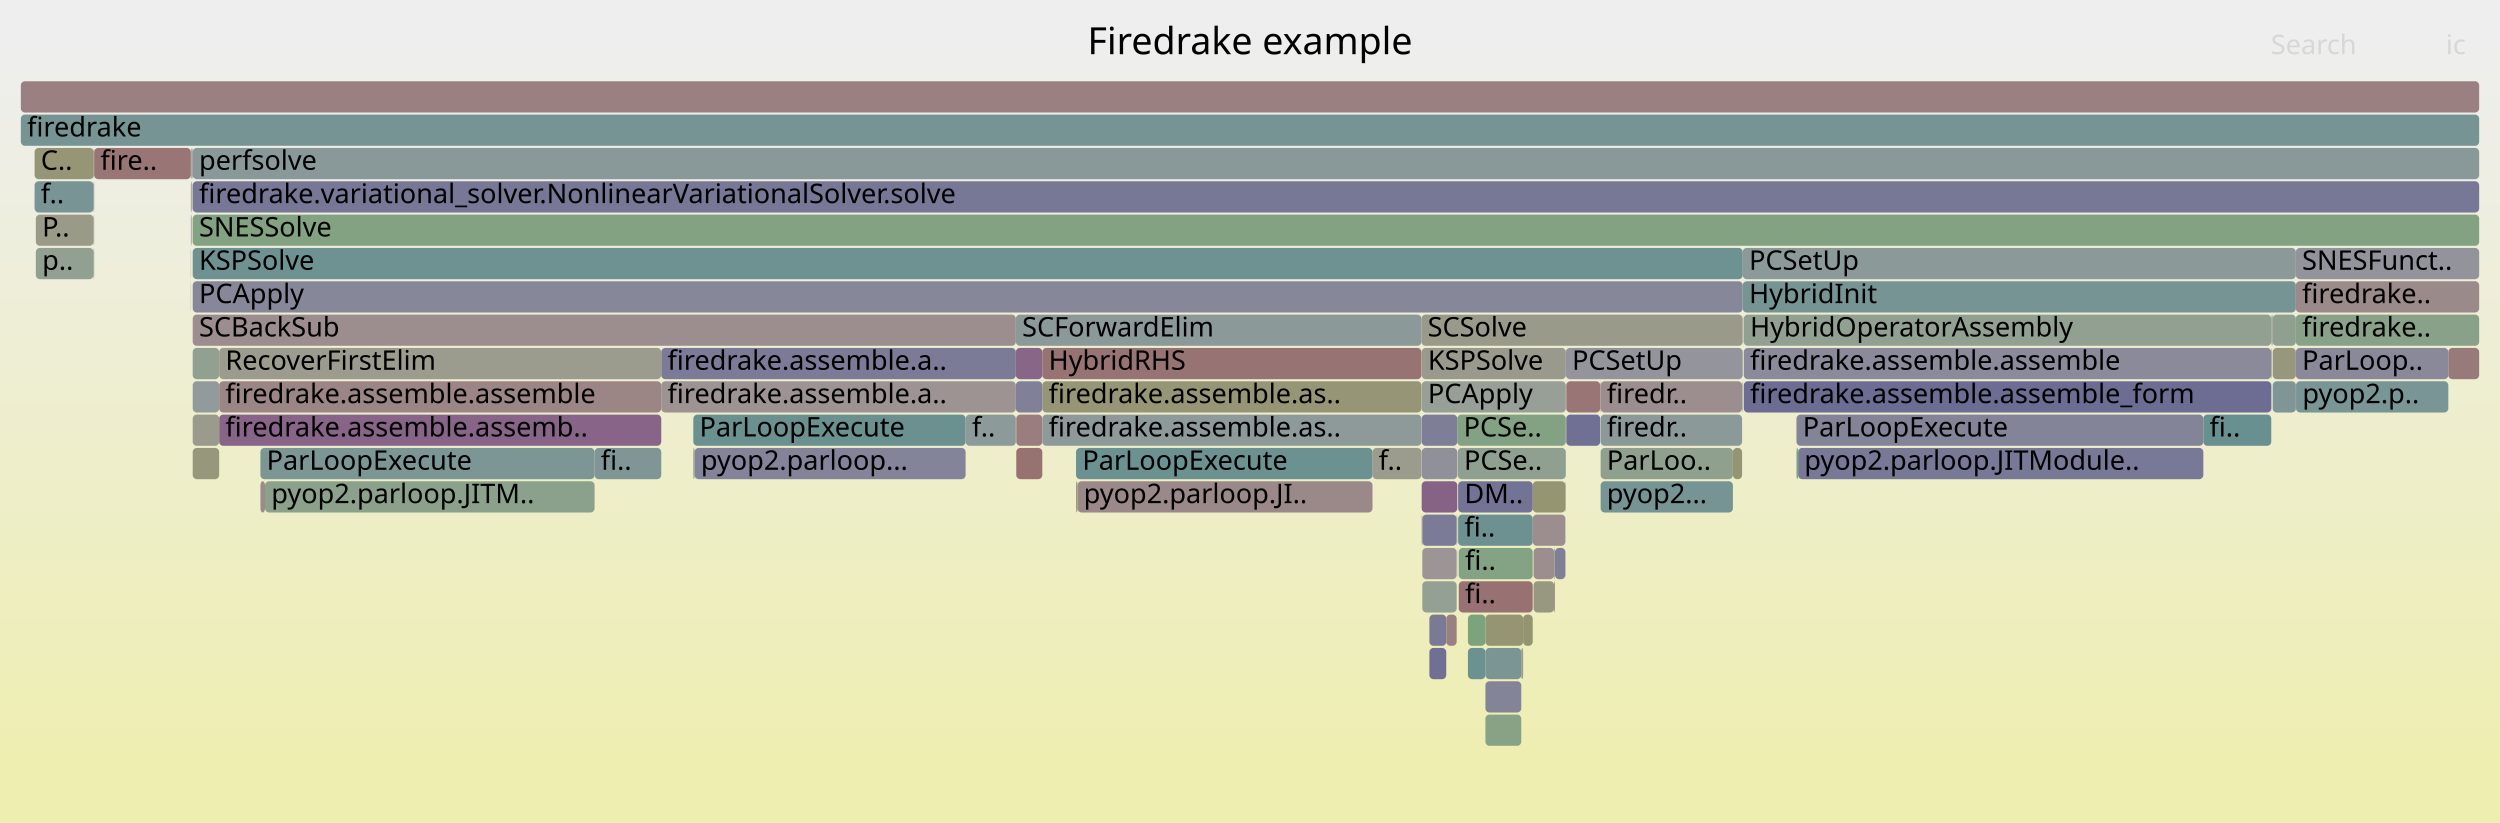
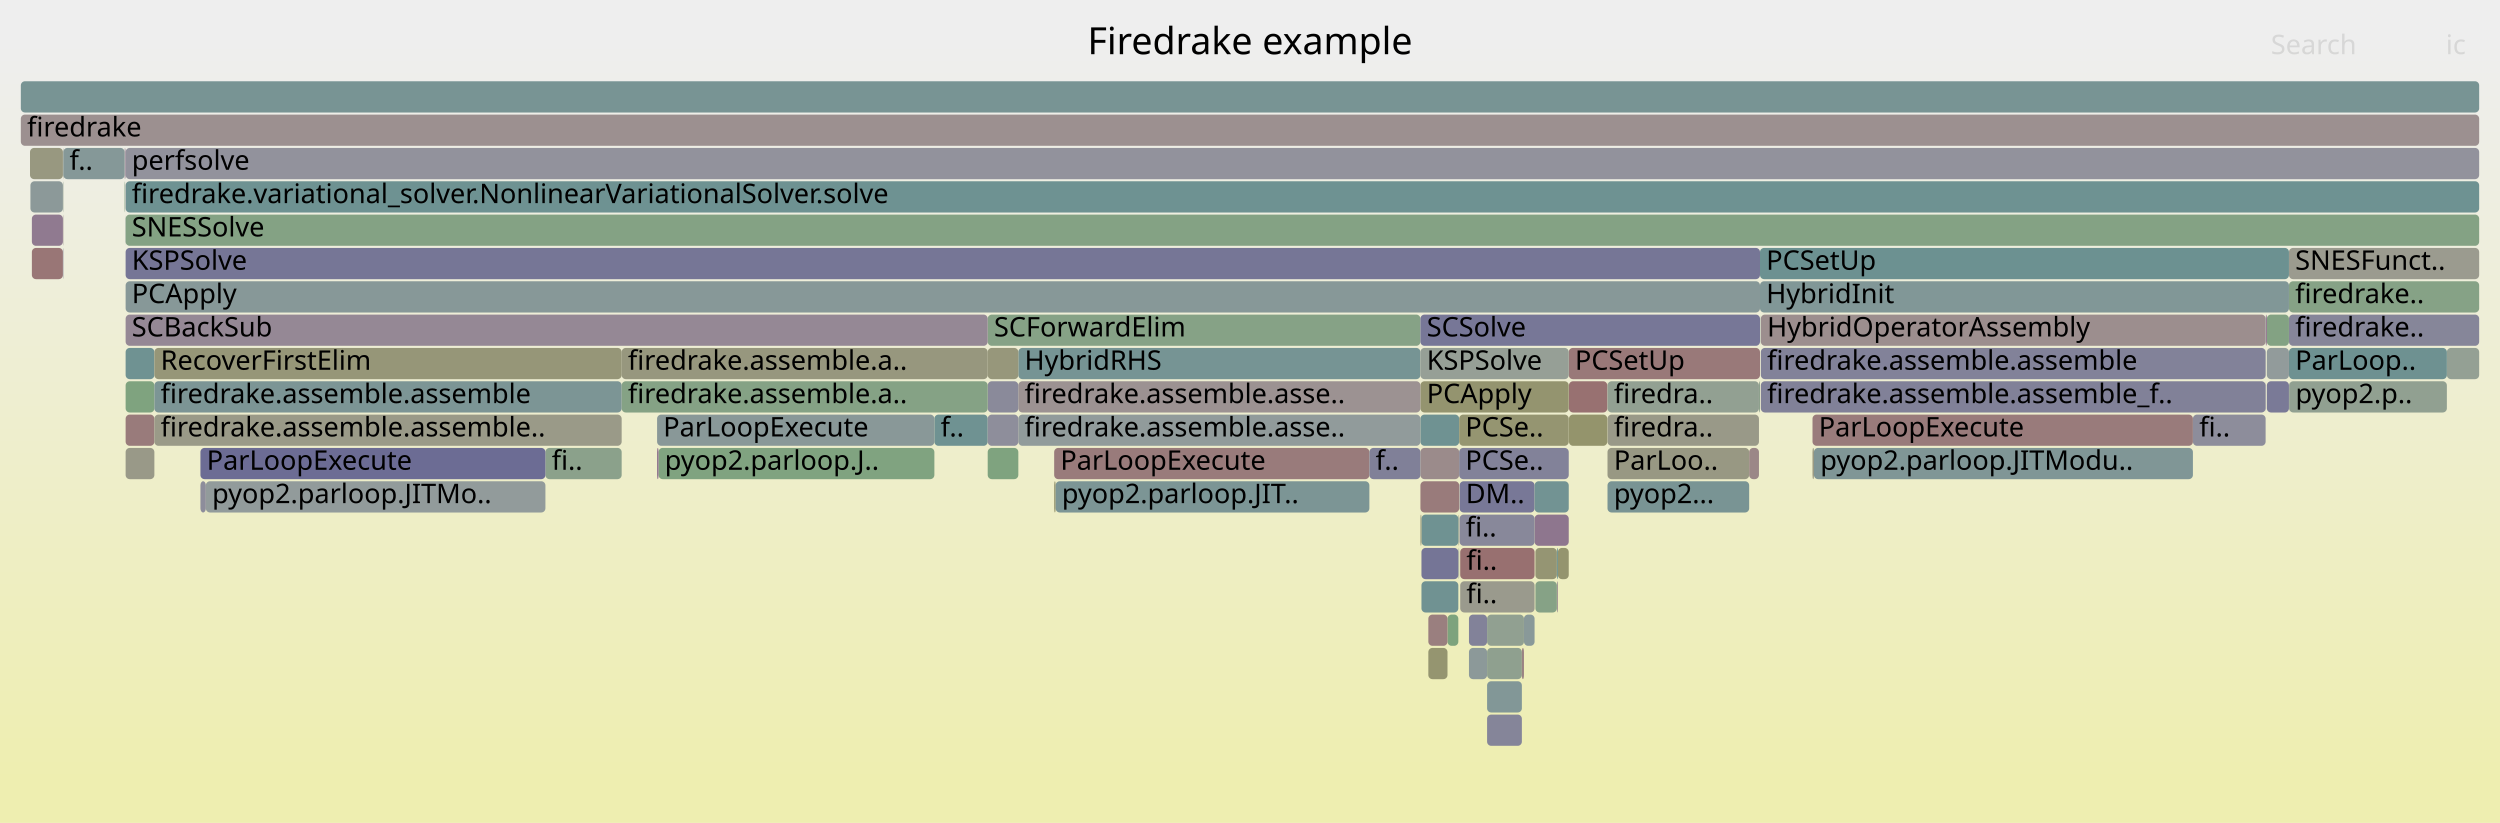
<svg xmlns="http://www.w3.org/2000/svg" version="1.1" width="1200" height="395" viewBox="0 0 1200 395">
  <defs>
    <linearGradient id="background" y1="0" y2="1" x1="0" x2="0">
      <stop stop-color="#eeeeee" offset="5%" />
      <stop stop-color="#eeeeb0" offset="95%" />
    </linearGradient>
  </defs>
  <style type="text/css">
	text { font-family:Verdana; font-size:13px; fill:rgb(0,0,0); }
	#search, #ignorecase { opacity:0.1; cursor:pointer; }
	#search:hover, #search.show, #ignorecase:hover, #ignorecase.show { opacity:1; }
	#subtitle { text-anchor:middle; font-color:rgb(160,160,160); }
	#title { text-anchor:middle; font-size:18px}
	#unzoom { cursor:pointer; }
	#frames &gt; *:hover { stroke:black; stroke-width:0.5; cursor:pointer; }
	.hide { display:none; }
	.parent { opacity:0.5; }
</style>
  <rect x="0.0" y="0" width="1200.0" height="395.0" fill="url(#background)" />
  <text id="title" x="600.00" y="26">Firedrake example</text>
  <text id="details" x="10.00" y="377"> </text>
  <text id="unzoom" x="10.00" y="26" class="hide">Reset Zoom</text>
  <text id="search" x="1090.00" y="26">Search</text>
  <text id="ignorecase" x="1174.00" y="26">ic</text>
  <text id="matched" x="1090.00" y="377"> </text>
  <g id="frames">
    <g>
-       <rect x="831.8" y="215" width="4.4" height="15.0" fill="rgb(149.418,149.418,116.408)" rx="2" ry="2" />
-       <text x="834.80" y="225.5" />
-     </g>
-     <g>
-       <rect x="45.0" y="71" width="0.2" height="15.0" fill="rgb(125.854,163.233,125.854)" rx="2" ry="2" />
-       <text x="47.99" y="81.5" />
-     </g>
-     <g>
-       <rect x="730.2" y="311" width="0.9" height="15.0" fill="rgb(154.085,154.085,139.028)" rx="2" ry="2" />
-       <text x="733.22" y="321.5" />
-     </g>
-     <g>
-       <rect x="682.7" y="279" width="16.5" height="15.0" fill="rgb(148.594,159.531,148.594)" rx="2" ry="2" />
-       <text x="685.69" y="289.5" />
-     </g>
-     <g>
-       <rect x="837.0" y="167" width="253.2" height="15.0" fill="rgb(137.553,137.553,154.042)" rx="2" ry="2" />
-       <text x="840.03" y="177.5">firedrake.assemble.assemble</text>
-     </g>
-     <g>
-       <rect x="746.4" y="263" width="5.0" height="15.0" fill="rgb(126.732,126.732,151.948)" rx="2" ry="2" />
-       <text x="749.41" y="273.5" />
-     </g>
-     <g>
-       <rect x="682.7" y="247" width="16.5" height="15.0" fill="rgb(122.567,122.567,151.142)" rx="2" ry="2" />
-       <text x="685.69" y="257.5" />
-     </g>
-     <g>
-       <rect x="332.8" y="199" width="130.7" height="15.0" fill="rgb(105.578,144.409,144.409)" rx="2" ry="2" />
-       <text x="335.77" y="209.5">ParLoopExecute</text>
-     </g>
-     <g>
-       <rect x="125.0" y="231" width="2.2" height="15.0" fill="rgb(155.507,138.889,138.889)" rx="2" ry="2" />
-       <text x="127.97" y="241.5" />
-     </g>
-     <g>
-       <rect x="682.7" y="263" width="16.5" height="15.0" fill="rgb(156.774,148.6,148.6)" rx="2" ry="2" />
-       <text x="685.69" y="273.5" />
-     </g>
-     <g>
-       <rect x="768.3" y="215" width="63.5" height="15.0" fill="rgb(142.692,160.492,142.692)" rx="2" ry="2" />
-       <text x="771.26" y="225.5">ParLoo..</text>
-     </g>
-     <g>
-       <rect x="658.8" y="215" width="23.5" height="15.0" fill="rgb(154.795,154.795,142.466)" rx="2" ry="2" />
-       <text x="661.79" y="225.5">f..</text>
-     </g>
-     <g>
-       <rect x="862.3" y="215" width="0.8" height="15.0" fill="rgb(129.631,162.618,129.631)" rx="2" ry="2" />
-       <text x="865.32" y="225.5" />
-     </g>
-     <g>
-       <rect x="836.2" y="183" width="0.3" height="15.0" fill="rgb(150.862,159.162,150.862)" rx="2" ry="2" />
-       <text x="839.16" y="193.5" />
-     </g>
-     <g>
-       <rect x="768.3" y="183" width="67.9" height="15.0" fill="rgb(155.943,142.232,142.232)" rx="2" ry="2" />
-       <text x="771.26" y="193.5">firedr..</text>
-     </g>
-     <g>
-       <rect x="44.9" y="103" width="0.1" height="15.0" fill="rgb(118.244,118.244,150.305)" rx="2" ry="2" />
-       <text x="47.87" y="113.5" />
-     </g>
-     <g>
-       <rect x="682.4" y="167" width="69.2" height="15.0" fill="rgb(154.323,154.323,140.182)" rx="2" ry="2" />
-       <text x="685.39" y="177.5">KSPSolve</text>
-     </g>
-     <g>
-       <rect x="751.4" y="231" width="0.2" height="15.0" fill="rgb(155.981,142.521,142.521)" rx="2" ry="2" />
-       <text x="754.45" y="241.5" />
-     </g>
-     <g>
-       <rect x="682.4" y="231" width="17.1" height="15.0" fill="rgb(134.757,98.441,134.757)" rx="2" ry="2" />
-       <text x="685.39" y="241.5" />
-     </g>
-     <g>
-       <rect x="92.5" y="135" width="744.0" height="15.0" fill="rgb(135.298,135.298,153.606)" rx="2" ry="2" />
-       <text x="95.53" y="145.5">PCApply</text>
-     </g>
-     <g>
-       <rect x="10.0" y="55" width="1180.0" height="15.0" fill="rgb(118.096,147.655,147.655)" rx="2" ry="2" />
+       <rect x="60.3" y="103" width="1129.7" height="15.0" fill="rgb(131.709,162.28,131.709)" rx="2" ry="2" />
+       <text x="63.25" y="113.5">SNESSolve</text>
+     </g>
+     <g>
+       <rect x="870.0" y="215" width="0.7" height="15.0" fill="rgb(151.911,151.911,128.494)" rx="2" ry="2" />
+       <text x="873.00" y="225.5" />
+     </g>
+     <g>
+       <rect x="700.6" y="231" width="36.0" height="15.0" fill="rgb(119.862,119.862,150.618)" rx="2" ry="2" />
+       <text x="703.58" y="241.5">DM..</text>
+     </g>
+     <g>
+       <rect x="98.8" y="231" width="163.0" height="15.0" fill="rgb(145.513,154.763,154.763)" rx="2" ry="2" />
+       <text x="101.80" y="241.5">pyop2.parloop.JITMo..</text>
+     </g>
+     <g>
+       <rect x="60.3" y="71" width="1129.7" height="15.0" fill="rgb(146.307,146.307,155.737)" rx="2" ry="2" />
+       <text x="63.25" y="81.5">perfsolve</text>
+     </g>
+     <g>
+       <rect x="15.3" y="119" width="14.9" height="15.0" fill="rgb(152.794,118.084,118.084)" rx="2" ry="2" />
+       <text x="18.28" y="129.5" />
+     </g>
+     <g>
+       <rect x="747.3" y="279" width="0.5" height="15.0" fill="rgb(156.268,144.72,144.72)" rx="2" ry="2" />
+       <text x="750.33" y="289.5" />
+     </g>
+     <g>
+       <rect x="1098.8" y="183" width="75.7" height="15.0" fill="rgb(145.352,160.059,145.352)" rx="2" ry="2" />
+       <text x="1101.82" y="193.5">pyop2.p..</text>
+     </g>
+     <g>
+       <rect x="1088.1" y="167" width="10.6" height="15.0" fill="rgb(145.749,154.824,154.824)" rx="2" ry="2" />
+       <text x="1091.08" y="177.5" />
+     </g>
+     <g>
+       <rect x="60.0" y="103" width="0.1" height="15.0" fill="rgb(140.298,153.41,153.41)" rx="2" ry="2" />
+       <text x="62.97" y="113.5" />
+     </g>
+     <g>
+       <rect x="14.4" y="71" width="15.8" height="15.0" fill="rgb(151.844,151.844,128.167)" rx="2" ry="2" />
+       <text x="17.42" y="81.5" />
+     </g>
+     <g>
+       <rect x="681.8" y="183" width="71.2" height="15.0" fill="rgb(148.319,148.319,111.085)" rx="2" ry="2" />
+       <text x="684.84" y="193.5">PCApply</text>
+     </g>
+     <g>
+       <rect x="1088.1" y="183" width="10.6" height="15.0" fill="rgb(122.075,122.075,151.047)" rx="2" ry="2" />
+       <text x="1091.08" y="193.5" />
+     </g>
+     <g>
+       <rect x="771.6" y="199" width="72.7" height="15.0" fill="rgb(153.431,153.431,135.858)" rx="2" ry="2" />
+       <text x="774.64" y="209.5">firedra..</text>
+     </g>
+     <g>
+       <rect x="60.3" y="135" width="784.5" height="15.0" fill="rgb(134.533,151.916,151.916)" rx="2" ry="2" />
+       <text x="63.25" y="145.5">PCApply</text>
+     </g>
+     <g>
+       <rect x="753.1" y="183" width="18.4" height="15.0" fill="rgb(152.156,113.193,113.193)" rx="2" ry="2" />
+       <text x="756.10" y="193.5" />
+     </g>
+     <g>
+       <rect x="845.2" y="183" width="242.3" height="15.0" fill="rgb(129.446,129.446,152.473)" rx="2" ry="2" />
+       <text x="848.21" y="193.5">firedrake.assemble.assemble_f..</text>
+     </g>
+     <g>
+       <rect x="60.3" y="167" width="13.8" height="15.0" fill="rgb(110.96,145.804,145.804)" rx="2" ry="2" />
+       <text x="63.25" y="177.5" />
+     </g>
+     <g>
+       <rect x="681.8" y="199" width="18.6" height="15.0" fill="rgb(110.799,145.763,145.763)" rx="2" ry="2" />
+       <text x="684.84" y="209.5" />
+     </g>
+     <g>
+       <rect x="488.8" y="199" width="193.0" height="15.0" fill="rgb(144.562,154.516,154.516)" rx="2" ry="2" />
+       <text x="491.77" y="209.5">firedrake.assemble.asse..</text>
+     </g>
+     <g>
+       <rect x="474.1" y="151" width="207.7" height="15.0" fill="rgb(133.603,161.972,133.603)" rx="2" ry="2" />
+       <text x="477.11" y="161.5">SCForwardElim</text>
+     </g>
+     <g>
+       <rect x="737.0" y="279" width="10.3" height="15.0" fill="rgb(134.041,161.9,134.041)" rx="2" ry="2" />
+       <text x="740.04" y="289.5" />
+     </g>
+     <g>
+       <rect x="488.8" y="183" width="193.0" height="15.0" fill="rgb(156.436,146.006,146.006)" rx="2" ry="2" />
+       <text x="491.77" y="193.5">firedrake.assemble.asse..</text>
+     </g>
+     <g>
+       <rect x="700.1" y="247" width="0.3" height="15.0" fill="rgb(152.573,152.573,131.701)" rx="2" ry="2" />
+       <text x="703.14" y="257.5" />
+     </g>
+     <g>
+       <rect x="30.2" y="103" width="0.2" height="15.0" fill="rgb(155.855,141.557,141.557)" rx="2" ry="2" />
+       <text x="33.21" y="113.5" />
+     </g>
+     <g>
+       <rect x="60.3" y="119" width="784.5" height="15.0" fill="rgb(118.198,118.198,150.296)" rx="2" ry="2" />
+       <text x="63.25" y="129.5">KSPSolve</text>
+     </g>
+     <g>
+       <rect x="713.8" y="343" width="16.7" height="15.0" fill="rgb(132.806,132.806,153.124)" rx="2" ry="2" />
+       <text x="716.84" y="353.5" />
+     </g>
+     <g>
+       <rect x="316.1" y="215" width="132.4" height="15.0" fill="rgb(128.239,162.845,128.239)" rx="2" ry="2" />
+       <text x="319.06" y="225.5">pyop2.parloop.J..</text>
+     </g>
+     <g>
+       <rect x="771.5" y="183" width="0.1" height="15.0" fill="rgb(152.955,119.323,119.323)" rx="2" ry="2" />
+       <text x="774.49" y="193.5" />
+     </g>
+     <g>
+       <rect x="60.3" y="183" width="13.8" height="15.0" fill="rgb(126.564,163.117,126.564)" rx="2" ry="2" />
+       <text x="63.25" y="193.5" />
+     </g>
+     <g>
+       <rect x="60.3" y="199" width="13.8" height="15.0" fill="rgb(153.402,122.748,122.748)" rx="2" ry="2" />
+       <text x="63.25" y="209.5" />
+     </g>
+     <g>
+       <rect x="771.6" y="215" width="68.0" height="15.0" fill="rgb(152.352,152.352,130.627)" rx="2" ry="2" />
+       <text x="774.64" y="225.5">ParLoo..</text>
+     </g>
+     <g>
+       <rect x="694.8" y="295" width="5.2" height="15.0" fill="rgb(125.019,163.369,125.019)" rx="2" ry="2" />
+       <text x="697.82" y="305.5" />
+     </g>
+     <g>
+       <rect x="74.1" y="167" width="224.3" height="15.0" fill="rgb(150.198,150.198,120.189)" rx="2" ry="2" />
+       <text x="77.10" y="177.5">RecoverFirstElim</text>
+     </g>
+     <g>
+       <rect x="753.1" y="199" width="18.4" height="15.0" fill="rgb(147.769,147.769,108.418)" rx="2" ry="2" />
+       <text x="756.10" y="209.5" />
+     </g>
+     <g>
+       <rect x="10.0" y="55" width="1180.0" height="15.0" fill="rgb(156.149,143.808,143.808)" rx="2" ry="2" />
      <text x="13.00" y="65.5">firedrake</text>
    </g>
    <g>
-       <rect x="332.8" y="215" width="0.6" height="15.0" fill="rgb(137.059,161.409,137.059)" rx="2" ry="2" />
-       <text x="335.77" y="225.5" />
-     </g>
-     <g>
-       <rect x="45.0" y="87" width="0.2" height="15.0" fill="rgb(153.942,126.888,126.888)" rx="2" ry="2" />
-       <text x="47.99" y="97.5" />
-     </g>
-     <g>
-       <rect x="1102.0" y="167" width="73.2" height="15.0" fill="rgb(137.045,137.045,153.944)" rx="2" ry="2" />
-       <text x="1105.00" y="177.5">ParLoop..</text>
-     </g>
-     <g>
-       <rect x="17.2" y="119" width="27.7" height="15.0" fill="rgb(144.749,160.157,144.749)" rx="2" ry="2" />
-       <text x="20.24" y="129.5">p..</text>
-     </g>
-     <g>
-       <rect x="91.6" y="119" width="0.1" height="15.0" fill="rgb(114.443,146.707,146.707)" rx="2" ry="2" />
-       <text x="94.57" y="129.5" />
-     </g>
-     <g>
-       <rect x="735.7" y="247" width="15.7" height="15.0" fill="rgb(155.96,142.363,142.363)" rx="2" ry="2" />
-       <text x="738.68" y="257.5" />
-     </g>
-     <g>
-       <rect x="700.2" y="279" width="35.5" height="15.0" fill="rgb(152.287,114.201,114.201)" rx="2" ry="2" />
-       <text x="703.22" y="289.5">fi..</text>
-     </g>
-     <g>
-       <rect x="682.3" y="151" width="154.2" height="15.0" fill="rgb(154.054,154.054,138.876)" rx="2" ry="2" />
-       <text x="685.27" y="161.5">SCSolve</text>
-     </g>
-     <g>
-       <rect x="836.5" y="135" width="265.5" height="15.0" fill="rgb(119.372,147.985,147.985)" rx="2" ry="2" />
-       <text x="839.55" y="145.5">HybridInit</text>
-     </g>
-     <g>
-       <rect x="699.2" y="247" width="0.2" height="15.0" fill="rgb(133.989,161.909,133.989)" rx="2" ry="2" />
-       <text x="702.24" y="257.5" />
-     </g>
-     <g>
-       <rect x="1090.9" y="151" width="11.1" height="15.0" fill="rgb(144.368,160.219,144.368)" rx="2" ry="2" />
-       <text x="1093.85" y="161.5" />
-     </g>
-     <g>
-       <rect x="713.0" y="327" width="17.2" height="15.0" fill="rgb(131.879,131.879,152.944)" rx="2" ry="2" />
-       <text x="716.02" y="337.5" />
-     </g>
-     <g>
-       <rect x="1102.0" y="135" width="88.0" height="15.0" fill="rgb(155.428,138.285,138.285)" rx="2" ry="2" />
-       <text x="1105.00" y="145.5">firedrake..</text>
-     </g>
-     <g>
-       <rect x="751.6" y="167" width="84.9" height="15.0" fill="rgb(148.001,148.001,156.065)" rx="2" ry="2" />
-       <text x="754.59" y="177.5">PCSetUp</text>
-     </g>
-     <g>
-       <rect x="768.3" y="231" width="63.5" height="15.0" fill="rgb(117.603,147.527,147.527)" rx="2" ry="2" />
-       <text x="771.26" y="241.5">pyop2...</text>
-     </g>
-     <g>
-       <rect x="1090.2" y="151" width="0.2" height="15.0" fill="rgb(148.789,148.789,113.361)" rx="2" ry="2" />
-       <text x="1093.21" y="161.5" />
-     </g>
-     <g>
-       <rect x="16.6" y="71" width="28.4" height="15.0" fill="rgb(149.848,149.848,118.497)" rx="2" ry="2" />
-       <text x="19.59" y="81.5">C..</text>
-     </g>
-     <g>
-       <rect x="91.7" y="103" width="0.2" height="15.0" fill="rgb(117.165,117.165,150.096)" rx="2" ry="2" />
-       <text x="94.71" y="113.5" />
-     </g>
-     <g>
-       <rect x="317.4" y="183" width="170.2" height="15.0" fill="rgb(156.553,146.904,146.904)" rx="2" ry="2" />
-       <text x="320.40" y="193.5">firedrake.assemble.a..</text>
-     </g>
-     <g>
-       <rect x="836.5" y="119" width="265.5" height="15.0" fill="rgb(140.167,153.377,153.377)" rx="2" ry="2" />
-       <text x="839.55" y="129.5">PCSetUp</text>
-     </g>
-     <g>
-       <rect x="1102.0" y="151" width="88.0" height="15.0" fill="rgb(136.752,161.459,136.752)" rx="2" ry="2" />
-       <text x="1105.00" y="161.5">firedrake..</text>
-     </g>
-     <g>
-       <rect x="44.9" y="87" width="0.1" height="15.0" fill="rgb(109.199,109.199,148.555)" rx="2" ry="2" />
-       <text x="47.87" y="97.5" />
-     </g>
-     <g>
-       <rect x="1090.9" y="167" width="11.1" height="15.0" fill="rgb(151.335,151.335,125.7)" rx="2" ry="2" />
-       <text x="1093.85" y="177.5" />
-     </g>
-     <g>
-       <rect x="317.4" y="167" width="170.2" height="15.0" fill="rgb(123.337,123.337,151.291)" rx="2" ry="2" />
-       <text x="320.40" y="177.5">firedrake.assemble.a..</text>
-     </g>
-     <g>
-       <rect x="682.4" y="247" width="0.3" height="15.0" fill="rgb(156.036,142.943,142.943)" rx="2" ry="2" />
-       <text x="685.39" y="257.5" />
-     </g>
-     <g>
-       <rect x="1090.4" y="151" width="0.1" height="15.0" fill="rgb(107.319,144.861,144.861)" rx="2" ry="2" />
-       <text x="1093.41" y="161.5" />
-     </g>
-     <g>
-       <rect x="105.2" y="183" width="212.2" height="15.0" fill="rgb(154.803,133.49,133.49)" rx="2" ry="2" />
-       <text x="108.18" y="193.5">firedrake.assemble.assemble</text>
-     </g>
-     <g>
-       <rect x="837.0" y="183" width="253.2" height="15.0" fill="rgb(108.588,108.588,148.436)" rx="2" ry="2" />
-       <text x="840.03" y="193.5">firedrake.assemble.assemble_form</text>
-     </g>
-     <g>
-       <rect x="735.7" y="231" width="15.7" height="15.0" fill="rgb(148.866,148.866,113.734)" rx="2" ry="2" />
-       <text x="738.68" y="241.5" />
-     </g>
-     <g>
-       <rect x="751.8" y="183" width="16.3" height="15.0" fill="rgb(152.601,116.607,116.607)" rx="2" ry="2" />
-       <text x="754.80" y="193.5" />
-     </g>
-     <g>
-       <rect x="92.4" y="87" width="0.1" height="15.0" fill="rgb(149.608,159.366,149.608)" rx="2" ry="2" />
-       <text x="95.37" y="97.5" />
-     </g>
-     <g>
-       <rect x="1175.2" y="167" width="14.8" height="15.0" fill="rgb(153.284,121.845,121.845)" rx="2" ry="2" />
-       <text x="1178.22" y="177.5" />
-     </g>
-     <g>
-       <rect x="487.8" y="199" width="12.5" height="15.0" fill="rgb(153.816,125.926,125.926)" rx="2" ry="2" />
-       <text x="490.79" y="209.5" />
-     </g>
-     <g>
-       <rect x="91.7" y="71" width="0.2" height="15.0" fill="rgb(129.154,150.521,150.521)" rx="2" ry="2" />
-       <text x="94.71" y="81.5" />
-     </g>
-     <g>
-       <rect x="751.8" y="199" width="16.3" height="15.0" fill="rgb(111.907,111.907,149.079)" rx="2" ry="2" />
-       <text x="754.80" y="209.5" />
-     </g>
-     <g>
-       <rect x="682.4" y="183" width="69.2" height="15.0" fill="rgb(150.933,159.15,150.933)" rx="2" ry="2" />
-       <text x="685.39" y="193.5">PCApply</text>
-     </g>
-     <g>
-       <rect x="92.5" y="215" width="12.7" height="15.0" fill="rgb(150.73,150.73,122.769)" rx="2" ry="2" />
-       <text x="95.53" y="225.5" />
-     </g>
-     <g>
-       <rect x="105.2" y="199" width="212.2" height="15.0" fill="rgb(135.899,101.365,135.899)" rx="2" ry="2" />
-       <text x="108.18" y="209.5">firedrake.assemble.assemb..</text>
-     </g>
-     <g>
-       <rect x="516.5" y="231" width="0.7" height="15.0" fill="rgb(152.107,152.107,129.441)" rx="2" ry="2" />
-       <text x="519.53" y="241.5" />
-     </g>
-     <g>
-       <rect x="1090.4" y="183" width="0.1" height="15.0" fill="rgb(133.796,133.796,153.315)" rx="2" ry="2" />
-       <text x="1093.41" y="193.5" />
-     </g>
-     <g>
-       <rect x="487.8" y="215" width="12.5" height="15.0" fill="rgb(152.187,113.434,113.434)" rx="2" ry="2" />
-       <text x="490.79" y="225.5" />
-     </g>
-     <g>
-       <rect x="500.3" y="183" width="182.0" height="15.0" fill="rgb(149.872,149.872,118.61)" rx="2" ry="2" />
-       <text x="503.34" y="193.5">firedrake.assemble.as..</text>
-     </g>
-     <g>
-       <rect x="91.6" y="87" width="0.1" height="15.0" fill="rgb(153.736,153.736,137.335)" rx="2" ry="2" />
-       <text x="94.57" y="97.5" />
-     </g>
-     <g>
-       <rect x="699.5" y="199" width="52.1" height="15.0" fill="rgb(131.382,162.333,131.382)" rx="2" ry="2" />
-       <text x="702.54" y="209.5">PCSe..</text>
-     </g>
-     <g>
-       <rect x="487.6" y="167" width="12.7" height="15.0" fill="rgb(135.985,101.586,135.985)" rx="2" ry="2" />
-       <text x="490.62" y="177.5" />
-     </g>
-     <g>
-       <rect x="836.9" y="151" width="0.1" height="15.0" fill="rgb(152.311,114.387,114.387)" rx="2" ry="2" />
-       <text x="839.87" y="161.5" />
-     </g>
-     <g>
-       <rect x="91.9" y="87" width="0.2" height="15.0" fill="rgb(154.566,154.566,141.357)" rx="2" ry="2" />
-       <text x="94.89" y="97.5" />
-     </g>
-     <g>
-       <rect x="713.0" y="295" width="18.1" height="15.0" fill="rgb(149.086,149.086,114.802)" rx="2" ry="2" />
-       <text x="716.02" y="305.5" />
-     </g>
-     <g>
-       <rect x="699.9" y="231" width="35.8" height="15.0" fill="rgb(115.211,115.211,149.718)" rx="2" ry="2" />
-       <text x="702.92" y="241.5">DM..</text>
-     </g>
-     <g>
-       <rect x="1057.6" y="199" width="32.6" height="15.0" fill="rgb(105.437,144.372,144.372)" rx="2" ry="2" />
-       <text x="1060.56" y="209.5">fi..</text>
-     </g>
-     <g>
-       <rect x="487.6" y="151" width="194.7" height="15.0" fill="rgb(140.312,153.414,153.414)" rx="2" ry="2" />
-       <text x="490.62" y="161.5">SCForwardElim</text>
-     </g>
-     <g>
-       <rect x="1102.1" y="183" width="73.1" height="15.0" fill="rgb(121.646,148.575,148.575)" rx="2" ry="2" />
-       <text x="1105.14" y="193.5">pyop2.p..</text>
-     </g>
-     <g>
-       <rect x="736.1" y="279" width="9.9" height="15.0" fill="rgb(152.039,152.039,129.113)" rx="2" ry="2" />
-       <text x="739.12" y="289.5" />
-     </g>
-     <g>
-       <rect x="500.3" y="199" width="182.0" height="15.0" fill="rgb(141.94,153.836,153.836)" rx="2" ry="2" />
-       <text x="503.34" y="209.5">firedrake.assemble.as..</text>
-     </g>
-     <g>
-       <rect x="682.4" y="199" width="17.1" height="15.0" fill="rgb(125.824,125.824,151.772)" rx="2" ry="2" />
-       <text x="685.39" y="209.5" />
-     </g>
-     <g>
-       <rect x="700.2" y="263" width="35.5" height="15.0" fill="rgb(132.041,162.226,132.041)" rx="2" ry="2" />
-       <text x="703.22" y="273.5">fi..</text>
-     </g>
-     <g>
-       <rect x="517.2" y="231" width="141.6" height="15.0" fill="rgb(155.132,136.01,136.01)" rx="2" ry="2" />
-       <text x="520.16" y="241.5">pyop2.parloop.JI..</text>
-     </g>
-     <g>
-       <rect x="837.0" y="151" width="253.2" height="15.0" fill="rgb(145.586,160.021,145.586)" rx="2" ry="2" />
-       <text x="840.03" y="161.5">HybridOperatorAssembly</text>
-     </g>
-     <g>
-       <rect x="1090.5" y="151" width="0.4" height="15.0" fill="rgb(153.599,153.599,136.671)" rx="2" ry="2" />
-       <text x="1093.53" y="161.5" />
-     </g>
-     <g>
-       <rect x="768.1" y="183" width="0.2" height="15.0" fill="rgb(147.748,131.728,147.748)" rx="2" ry="2" />
-       <text x="771.11" y="193.5" />
-     </g>
-     <g>
-       <rect x="731.1" y="295" width="4.6" height="15.0" fill="rgb(148.257,148.257,110.782)" rx="2" ry="2" />
-       <text x="734.09" y="305.5" />
-     </g>
-     <g>
-       <rect x="686.1" y="295" width="8.1" height="15.0" fill="rgb(122.212,122.212,151.073)" rx="2" ry="2" />
-       <text x="689.10" y="305.5" />
-     </g>
-     <g>
-       <rect x="92.5" y="87" width="1097.5" height="15.0" fill="rgb(118.692,118.692,150.392)" rx="2" ry="2" />
-       <text x="95.53" y="97.5">firedrake.variational_solver.NonlinearVariationalSolver.solve</text>
-     </g>
-     <g>
-       <rect x="487.6" y="183" width="12.7" height="15.0" fill="rgb(128.037,128.037,152.201)" rx="2" ry="2" />
-       <text x="490.62" y="193.5" />
-     </g>
-     <g>
-       <rect x="92.5" y="167" width="12.7" height="15.0" fill="rgb(145.421,160.048,145.421)" rx="2" ry="2" />
-       <text x="95.53" y="177.5" />
-     </g>
-     <g>
-       <rect x="45.0" y="103" width="0.2" height="15.0" fill="rgb(145.316,160.065,145.316)" rx="2" ry="2" />
-       <text x="47.99" y="113.5" />
-     </g>
-     <g>
-       <rect x="713.0" y="343" width="17.2" height="15.0" fill="rgb(135.819,161.611,135.819)" rx="2" ry="2" />
-       <text x="716.02" y="353.5" />
-     </g>
-     <g>
-       <rect x="92.5" y="183" width="12.7" height="15.0" fill="rgb(145.617,154.79,154.79)" rx="2" ry="2" />
-       <text x="95.53" y="193.5" />
-     </g>
-     <g>
-       <rect x="1090.4" y="167" width="0.1" height="15.0" fill="rgb(153.72,125.187,125.187)" rx="2" ry="2" />
-       <text x="1093.41" y="177.5" />
-     </g>
-     <g>
-       <rect x="91.7" y="87" width="0.2" height="15.0" fill="rgb(156.707,148.085,148.085)" rx="2" ry="2" />
-       <text x="94.71" y="97.5" />
-     </g>
-     <g>
-       <rect x="699.9" y="247" width="35.8" height="15.0" fill="rgb(109.461,145.416,145.416)" rx="2" ry="2" />
-       <text x="702.92" y="257.5">fi..</text>
-     </g>
-     <g>
-       <rect x="105.2" y="167" width="212.2" height="15.0" fill="rgb(154.626,154.626,141.651)" rx="2" ry="2" />
-       <text x="108.18" y="177.5">RecoverFirstElim</text>
-     </g>
-     <g>
-       <rect x="285.4" y="215" width="32.0" height="15.0" fill="rgb(127.947,150.209,150.209)" rx="2" ry="2" />
-       <text x="288.38" y="225.5">fi..</text>
-     </g>
-     <g>
-       <rect x="92.5" y="71" width="1097.5" height="15.0" fill="rgb(136.891,152.527,152.527)" rx="2" ry="2" />
-       <text x="95.53" y="81.5">perfsolve</text>
-     </g>
-     <g>
-       <rect x="91.6" y="71" width="0.1" height="15.0" fill="rgb(150.006,150.006,119.26)" rx="2" ry="2" />
-       <text x="94.57" y="81.5" />
-     </g>
-     <g>
-       <rect x="127.2" y="231" width="158.2" height="15.0" fill="rgb(139.413,161.026,139.413)" rx="2" ry="2" />
-       <text x="130.22" y="241.5">pyop2.parloop.JITM..</text>
-     </g>
-     <g>
-       <rect x="92.2" y="71" width="0.3" height="15.0" fill="rgb(149.058,135.087,149.058)" rx="2" ry="2" />
-       <text x="95.22" y="81.5" />
-     </g>
-     <g>
-       <rect x="45.2" y="71" width="46.4" height="15.0" fill="rgb(152.715,117.481,117.481)" rx="2" ry="2" />
-       <text x="48.20" y="81.5">fire..</text>
-     </g>
-     <g>
-       <rect x="768.3" y="199" width="67.9" height="15.0" fill="rgb(140.053,153.347,153.347)" rx="2" ry="2" />
-       <text x="771.26" y="209.5">firedr..</text>
-     </g>
-     <g>
-       <rect x="704.6" y="295" width="8.4" height="15.0" fill="rgb(124.042,163.528,124.042)" rx="2" ry="2" />
-       <text x="707.55" y="305.5" />
-     </g>
-     <g>
-       <rect x="746.0" y="279" width="0.4" height="15.0" fill="rgb(154.494,131.124,131.124)" rx="2" ry="2" />
-       <text x="749.01" y="289.5" />
-     </g>
-     <g>
-       <rect x="92.5" y="199" width="12.7" height="15.0" fill="rgb(154.45,154.45,140.796)" rx="2" ry="2" />
-       <text x="95.53" y="209.5" />
-     </g>
-     <g>
-       <rect x="1090.2" y="167" width="0.2" height="15.0" fill="rgb(146.886,159.809,146.886)" rx="2" ry="2" />
-       <text x="1093.21" y="177.5" />
-     </g>
-     <g>
-       <rect x="16.6" y="87" width="28.3" height="15.0" fill="rgb(120.115,148.178,148.178)" rx="2" ry="2" />
-       <text x="19.59" y="97.5">f..</text>
-     </g>
-     <g>
-       <rect x="694.2" y="295" width="5.0" height="15.0" fill="rgb(154.176,128.68,128.68)" rx="2" ry="2" />
-       <text x="697.23" y="305.5" />
-     </g>
-     <g>
-       <rect x="713.0" y="311" width="17.2" height="15.0" fill="rgb(122.949,148.913,148.913)" rx="2" ry="2" />
-       <text x="716.02" y="321.5" />
-     </g>
-     <g>
-       <rect x="92.5" y="119" width="744.0" height="15.0" fill="rgb(110.299,145.633,145.633)" rx="2" ry="2" />
-       <text x="95.53" y="129.5">KSPSolve</text>
-     </g>
-     <g>
-       <rect x="736.1" y="263" width="9.9" height="15.0" fill="rgb(155.885,141.781,141.781)" rx="2" ry="2" />
-       <text x="739.12" y="273.5" />
-     </g>
-     <g>
-       <rect x="125.0" y="215" width="160.4" height="15.0" fill="rgb(124.026,149.192,149.192)" rx="2" ry="2" />
-       <text x="127.97" y="225.5">ParLoopExecute</text>
-     </g>
-     <g>
-       <rect x="500.3" y="167" width="182.0" height="15.0" fill="rgb(152.35,114.68,114.68)" rx="2" ry="2" />
-       <text x="503.34" y="177.5">HybridRHS</text>
-     </g>
-     <g>
-       <rect x="10.0" y="39" width="1180.0" height="15.0" fill="rgb(154.14,128.407,128.407)" rx="2" ry="2" />
+       <rect x="506.0" y="215" width="151.3" height="15.0" fill="rgb(153.388,122.644,122.644)" rx="2" ry="2" />
+       <text x="508.98" y="225.5">ParLoopExecute</text>
+     </g>
+     <g>
+       <rect x="1087.6" y="167" width="0.1" height="15.0" fill="rgb(138.93,161.104,138.93)" rx="2" ry="2" />
+       <text x="1090.61" y="177.5" />
+     </g>
+     <g>
+       <rect x="705.1" y="311" width="8.7" height="15.0" fill="rgb(140.202,153.386,153.386)" rx="2" ry="2" />
+       <text x="708.07" y="321.5" />
+     </g>
+     <g>
+       <rect x="713.8" y="311" width="16.7" height="15.0" fill="rgb(142.871,160.463,142.871)" rx="2" ry="2" />
+       <text x="716.84" y="321.5" />
+     </g>
+     <g>
+       <rect x="10.0" y="39" width="1180.0" height="15.0" fill="rgb(119.558,148.033,148.033)" rx="2" ry="2" />
      <text x="13.00" y="49.5" />
    </g>
    <g>
-       <rect x="1102.0" y="183" width="0.1" height="15.0" fill="rgb(155.143,136.096,136.096)" rx="2" ry="2" />
-       <text x="1105.00" y="193.5" />
-     </g>
-     <g>
-       <rect x="1090.9" y="183" width="11.1" height="15.0" fill="rgb(128.292,150.298,150.298)" rx="2" ry="2" />
-       <text x="1093.85" y="193.5" />
-     </g>
-     <g>
-       <rect x="699.7" y="215" width="51.9" height="15.0" fill="rgb(143.563,160.35,143.563)" rx="2" ry="2" />
-       <text x="702.72" y="225.5">PCSe..</text>
-     </g>
-     <g>
-       <rect x="45.0" y="119" width="0.2" height="15.0" fill="rgb(127.67,162.937,127.67)" rx="2" ry="2" />
-       <text x="47.99" y="129.5" />
-     </g>
-     <g>
-       <rect x="1102.0" y="119" width="88.0" height="15.0" fill="rgb(147.32,147.32,155.933)" rx="2" ry="2" />
-       <text x="1105.00" y="129.5">SNESFunct..</text>
-     </g>
-     <g>
-       <rect x="862.3" y="199" width="195.3" height="15.0" fill="rgb(131.609,131.609,152.892)" rx="2" ry="2" />
-       <text x="865.32" y="209.5">ParLoopExecute</text>
-     </g>
-     <g>
-       <rect x="91.9" y="71" width="0.3" height="15.0" fill="rgb(156.476,146.313,146.313)" rx="2" ry="2" />
-       <text x="94.89" y="81.5" />
-     </g>
-     <g>
-       <rect x="91.6" y="103" width="0.1" height="15.0" fill="rgb(156.796,148.767,148.767)" rx="2" ry="2" />
-       <text x="94.57" y="113.5" />
-     </g>
-     <g>
-       <rect x="333.4" y="215" width="130.1" height="15.0" fill="rgb(131.374,131.374,152.846)" rx="2" ry="2" />
-       <text x="336.42" y="225.5">pyop2.parloop...</text>
-     </g>
-     <g>
-       <rect x="746.0" y="263" width="0.4" height="15.0" fill="rgb(136.744,161.46,136.744)" rx="2" ry="2" />
-       <text x="749.01" y="273.5" />
-     </g>
-     <g>
-       <rect x="92.5" y="103" width="1097.5" height="15.0" fill="rgb(130.366,162.499,130.366)" rx="2" ry="2" />
-       <text x="95.53" y="113.5">SNESSolve</text>
-     </g>
-     <g>
-       <rect x="704.6" y="311" width="8.4" height="15.0" fill="rgb(108.118,145.068,145.068)" rx="2" ry="2" />
-       <text x="707.55" y="321.5" />
-     </g>
-     <g>
-       <rect x="91.6" y="135" width="0.1" height="15.0" fill="rgb(131.831,151.215,151.215)" rx="2" ry="2" />
-       <text x="94.57" y="145.5" />
-     </g>
-     <g>
-       <rect x="463.5" y="199" width="24.1" height="15.0" fill="rgb(141.302,153.671,153.671)" rx="2" ry="2" />
-       <text x="466.55" y="209.5">f..</text>
-     </g>
-     <g>
-       <rect x="682.4" y="215" width="17.1" height="15.0" fill="rgb(143.769,143.769,155.246)" rx="2" ry="2" />
-       <text x="685.39" y="225.5" />
-     </g>
-     <g>
-       <rect x="92.1" y="87" width="0.1" height="15.0" fill="rgb(153.189,121.119,121.119)" rx="2" ry="2" />
-       <text x="95.07" y="97.5" />
-     </g>
-     <g>
-       <rect x="516.5" y="215" width="142.3" height="15.0" fill="rgb(106.652,144.687,144.687)" rx="2" ry="2" />
-       <text x="519.53" y="225.5">ParLoopExecute</text>
-     </g>
-     <g>
-       <rect x="863.1" y="215" width="194.5" height="15.0" fill="rgb(119.915,119.915,150.629)" rx="2" ry="2" />
-       <text x="866.08" y="225.5">pyop2.parloop.JITModule..</text>
-     </g>
-     <g>
-       <rect x="699.4" y="263" width="0.1" height="15.0" fill="rgb(141.659,160.66,141.659)" rx="2" ry="2" />
-       <text x="702.37" y="273.5" />
-     </g>
-     <g>
-       <rect x="17.2" y="103" width="27.7" height="15.0" fill="rgb(153.6,153.6,136.676)" rx="2" ry="2" />
-       <text x="20.24" y="113.5">P..</text>
-     </g>
-     <g>
-       <rect x="92.5" y="151" width="395.1" height="15.0" fill="rgb(155.884,141.781,141.781)" rx="2" ry="2" />
-       <text x="95.53" y="161.5">SCBackSub</text>
-     </g>
-     <g>
-       <rect x="699.4" y="247" width="0.1" height="15.0" fill="rgb(129.459,129.459,152.476)" rx="2" ry="2" />
-       <text x="702.37" y="257.5" />
-     </g>
-     <g>
-       <rect x="92.1" y="103" width="0.1" height="15.0" fill="rgb(153.748,125.399,125.399)" rx="2" ry="2" />
-       <text x="95.07" y="113.5" />
-     </g>
-     <g>
-       <rect x="686.1" y="311" width="8.1" height="15.0" fill="rgb(111.648,111.648,149.029)" rx="2" ry="2" />
-       <text x="689.10" y="321.5" />
-     </g>
-     <g>
-       <rect x="44.9" y="119" width="0.1" height="15.0" fill="rgb(125.707,125.707,151.75)" rx="2" ry="2" />
-       <text x="47.87" y="129.5" />
+       <rect x="1098.7" y="135" width="91.3" height="15.0" fill="rgb(134.299,161.858,134.299)" rx="2" ry="2" />
+       <text x="1101.70" y="145.5">firedrake..</text>
+     </g>
+     <g>
+       <rect x="488.8" y="167" width="193.0" height="15.0" fill="rgb(118.249,147.694,147.694)" rx="2" ry="2" />
+       <text x="491.77" y="177.5">HybridRHS</text>
+     </g>
+     <g>
+       <rect x="736.6" y="247" width="16.4" height="15.0" fill="rgb(142.247,117.634,142.247)" rx="2" ry="2" />
+       <text x="739.55" y="257.5" />
+     </g>
+     <g>
+       <rect x="1098.7" y="151" width="91.3" height="15.0" fill="rgb(134.315,134.315,153.416)" rx="2" ry="2" />
+       <text x="1101.70" y="161.5">firedrake..</text>
+     </g>
+     <g>
+       <rect x="737.0" y="263" width="10.3" height="15.0" fill="rgb(149.097,149.097,114.857)" rx="2" ry="2" />
+       <text x="740.04" y="273.5" />
+     </g>
+     <g>
+       <rect x="844.8" y="135" width="253.9" height="15.0" fill="rgb(129.265,150.55,150.55)" rx="2" ry="2" />
+       <text x="847.79" y="145.5">HybridInit</text>
+     </g>
+     <g>
+       <rect x="60.1" y="71" width="0.2" height="15.0" fill="rgb(137.65,105.854,137.65)" rx="2" ry="2" />
+       <text x="63.12" y="81.5" />
+     </g>
+     <g>
+       <rect x="506.0" y="231" width="0.7" height="15.0" fill="rgb(147.855,147.855,108.838)" rx="2" ry="2" />
+       <text x="508.98" y="241.5" />
+     </g>
+     <g>
+       <rect x="845.2" y="167" width="242.3" height="15.0" fill="rgb(129.739,129.739,152.53)" rx="2" ry="2" />
+       <text x="848.21" y="177.5">firedrake.assemble.assemble</text>
+     </g>
+     <g>
+       <rect x="753.0" y="167" width="91.8" height="15.0" fill="rgb(153.115,120.551,120.551)" rx="2" ry="2" />
+       <text x="755.97" y="177.5">PCSetUp</text>
+     </g>
+     <g>
+       <rect x="747.3" y="263" width="0.5" height="15.0" fill="rgb(105.951,144.506,144.506)" rx="2" ry="2" />
+       <text x="750.33" y="273.5" />
+     </g>
+     <g>
+       <rect x="60.3" y="151" width="413.8" height="15.0" fill="rgb(149.231,135.531,149.231)" rx="2" ry="2" />
+       <text x="63.25" y="161.5">SCBackSub</text>
+     </g>
+     <g>
+       <rect x="870.0" y="199" width="182.6" height="15.0" fill="rgb(153.418,122.872,122.872)" rx="2" ry="2" />
+       <text x="873.00" y="209.5">ParLoopExecute</text>
+     </g>
+     <g>
+       <rect x="681.8" y="215" width="18.6" height="15.0" fill="rgb(155.468,138.586,138.586)" rx="2" ry="2" />
+       <text x="684.84" y="225.5" />
+     </g>
+     <g>
+       <rect x="474.1" y="183" width="14.7" height="15.0" fill="rgb(137.613,137.613,154.054)" rx="2" ry="2" />
+       <text x="477.11" y="193.5" />
+     </g>
+     <g>
+       <rect x="1088.1" y="151" width="10.6" height="15.0" fill="rgb(130.789,162.43,130.789)" rx="2" ry="2" />
+       <text x="1091.08" y="161.5" />
+     </g>
+     <g>
+       <rect x="448.5" y="199" width="25.6" height="15.0" fill="rgb(110.876,145.783,145.783)" rx="2" ry="2" />
+       <text x="451.51" y="209.5">f..</text>
+     </g>
+     <g>
+       <rect x="59.8" y="71" width="0.3" height="15.0" fill="rgb(156.123,143.609,143.609)" rx="2" ry="2" />
+       <text x="62.81" y="81.5" />
+     </g>
+     <g>
+       <rect x="60.3" y="87" width="1129.7" height="15.0" fill="rgb(110.371,145.652,145.652)" rx="2" ry="2" />
+       <text x="63.25" y="97.5">firedrake.variational_solver.NonlinearVariationalSolver.solve</text>
+     </g>
+     <g>
+       <rect x="474.1" y="199" width="14.7" height="15.0" fill="rgb(142.121,142.121,154.927)" rx="2" ry="2" />
+       <text x="477.11" y="209.5" />
+     </g>
+     <g>
+       <rect x="700.0" y="247" width="0.1" height="15.0" fill="rgb(136.298,152.374,152.374)" rx="2" ry="2" />
+       <text x="703.00" y="257.5" />
+     </g>
+     <g>
+       <rect x="700.4" y="199" width="52.6" height="15.0" fill="rgb(148.736,148.736,113.106)" rx="2" ry="2" />
+       <text x="703.37" y="209.5">PCSe..</text>
+     </g>
+     <g>
+       <rect x="506.7" y="231" width="150.6" height="15.0" fill="rgb(124.05,149.198,149.198)" rx="2" ry="2" />
+       <text x="509.68" y="241.5">pyop2.parloop.JIT..</text>
+     </g>
+     <g>
+       <rect x="700.4" y="215" width="52.6" height="15.0" fill="rgb(129.864,129.864,152.554)" rx="2" ry="2" />
+       <text x="703.37" y="225.5">PCSe..</text>
+     </g>
+     <g>
+       <rect x="298.4" y="167" width="175.7" height="15.0" fill="rgb(151.314,151.314,125.598)" rx="2" ry="2" />
+       <text x="301.40" y="177.5">firedrake.assemble.a..</text>
+     </g>
+     <g>
+       <rect x="700.9" y="263" width="35.7" height="15.0" fill="rgb(152.015,112.112,112.112)" rx="2" ry="2" />
+       <text x="703.86" y="273.5">fi..</text>
+     </g>
+     <g>
+       <rect x="731.5" y="295" width="5.1" height="15.0" fill="rgb(136.906,152.531,152.531)" rx="2" ry="2" />
+       <text x="734.53" y="305.5" />
+     </g>
+     <g>
+       <rect x="1174.5" y="167" width="15.5" height="15.0" fill="rgb(148.184,159.598,148.184)" rx="2" ry="2" />
+       <text x="1177.48" y="177.5" />
+     </g>
+     <g>
+       <rect x="1087.6" y="151" width="0.1" height="15.0" fill="rgb(113.94,146.577,146.577)" rx="2" ry="2" />
+       <text x="1090.61" y="161.5" />
+     </g>
+     <g>
+       <rect x="730.5" y="311" width="1.0" height="15.0" fill="rgb(154.331,129.868,129.868)" rx="2" ry="2" />
+       <text x="733.51" y="321.5" />
+     </g>
+     <g>
+       <rect x="685.6" y="295" width="9.2" height="15.0" fill="rgb(154.02,127.487,127.487)" rx="2" ry="2" />
+       <text x="688.56" y="305.5" />
+     </g>
+     <g>
+       <rect x="713.8" y="295" width="17.7" height="15.0" fill="rgb(144.546,160.19,144.546)" rx="2" ry="2" />
+       <text x="716.84" y="305.5" />
+     </g>
+     <g>
+       <rect x="261.8" y="215" width="36.6" height="15.0" fill="rgb(138.544,161.167,138.544)" rx="2" ry="2" />
+       <text x="264.84" y="225.5">fi..</text>
+     </g>
+     <g>
+       <rect x="1098.7" y="167" width="75.8" height="15.0" fill="rgb(109.65,145.465,145.465)" rx="2" ry="2" />
+       <text x="1101.70" y="177.5">ParLoop..</text>
+     </g>
+     <g>
+       <rect x="1098.7" y="119" width="91.3" height="15.0" fill="rgb(154.803,154.803,142.508)" rx="2" ry="2" />
+       <text x="1101.70" y="129.5">SNESFunct..</text>
+     </g>
+     <g>
+       <rect x="681.8" y="167" width="71.2" height="15.0" fill="rgb(150.267,159.259,150.267)" rx="2" ry="2" />
+       <text x="684.84" y="177.5">KSPSolve</text>
+     </g>
+     <g>
+       <rect x="298.4" y="183" width="175.7" height="15.0" fill="rgb(133.362,162.011,133.362)" rx="2" ry="2" />
+       <text x="301.40" y="193.5">firedrake.assemble.a..</text>
+     </g>
+     <g>
+       <rect x="700.1" y="263" width="0.3" height="15.0" fill="rgb(148.752,159.505,148.752)" rx="2" ry="2" />
+       <text x="703.14" y="273.5" />
+     </g>
+     <g>
+       <rect x="844.8" y="119" width="253.9" height="15.0" fill="rgb(107.986,145.033,145.033)" rx="2" ry="2" />
+       <text x="847.79" y="129.5">PCSetUp</text>
+     </g>
+     <g>
+       <rect x="771.6" y="183" width="72.7" height="15.0" fill="rgb(145.738,159.996,145.738)" rx="2" ry="2" />
+       <text x="774.64" y="193.5">firedra..</text>
+     </g>
+     <g>
+       <rect x="74.1" y="199" width="224.3" height="15.0" fill="rgb(153.533,153.533,136.354)" rx="2" ry="2" />
+       <text x="77.10" y="209.5">firedrake.assemble.assemble..</text>
+     </g>
+     <g>
+       <rect x="713.8" y="327" width="16.7" height="15.0" fill="rgb(129.641,150.648,150.648)" rx="2" ry="2" />
+       <text x="716.84" y="337.5" />
+     </g>
+     <g>
+       <rect x="685.6" y="311" width="9.2" height="15.0" fill="rgb(148.597,148.597,112.431)" rx="2" ry="2" />
+       <text x="688.56" y="321.5" />
+     </g>
+     <g>
+       <rect x="681.8" y="231" width="18.6" height="15.0" fill="rgb(153.48,123.349,123.349)" rx="2" ry="2" />
+       <text x="684.84" y="241.5" />
+     </g>
+     <g>
+       <rect x="1087.7" y="151" width="0.4" height="15.0" fill="rgb(137.182,104.653,137.182)" rx="2" ry="2" />
+       <text x="1090.74" y="161.5" />
+     </g>
+     <g>
+       <rect x="1087.6" y="183" width="0.1" height="15.0" fill="rgb(123.471,123.471,151.317)" rx="2" ry="2" />
+       <text x="1090.61" y="193.5" />
+     </g>
+     <g>
+       <rect x="771.6" y="231" width="68.0" height="15.0" fill="rgb(120.629,148.311,148.311)" rx="2" ry="2" />
+       <text x="774.64" y="241.5">pyop2...</text>
+     </g>
+     <g>
+       <rect x="1098.7" y="183" width="0.1" height="15.0" fill="rgb(128.599,150.377,150.377)" rx="2" ry="2" />
+       <text x="1101.70" y="193.5" />
+     </g>
+     <g>
+       <rect x="844.3" y="183" width="0.5" height="15.0" fill="rgb(141.358,160.709,141.358)" rx="2" ry="2" />
+       <text x="847.34" y="193.5" />
+     </g>
+     <g>
+       <rect x="30.2" y="119" width="0.2" height="15.0" fill="rgb(131.097,131.097,152.793)" rx="2" ry="2" />
+       <text x="33.21" y="129.5" />
+     </g>
+     <g>
+       <rect x="30.2" y="71" width="0.2" height="15.0" fill="rgb(150.587,150.587,122.077)" rx="2" ry="2" />
+       <text x="33.21" y="81.5" />
+     </g>
+     <g>
+       <rect x="845.2" y="151" width="242.3" height="15.0" fill="rgb(155.959,142.351,142.351)" rx="2" ry="2" />
+       <text x="848.21" y="161.5">HybridOperatorAssembly</text>
+     </g>
+     <g>
+       <rect x="14.6" y="87" width="15.6" height="15.0" fill="rgb(139.976,153.327,153.327)" rx="2" ry="2" />
+       <text x="17.57" y="97.5" />
+     </g>
+     <g>
+       <rect x="682.3" y="279" width="17.7" height="15.0" fill="rgb(112.373,146.171,146.171)" rx="2" ry="2" />
+       <text x="685.29" y="289.5" />
+     </g>
+     <g>
+       <rect x="736.6" y="231" width="16.4" height="15.0" fill="rgb(113.649,146.502,146.502)" rx="2" ry="2" />
+       <text x="739.55" y="241.5" />
+     </g>
+     <g>
+       <rect x="657.3" y="215" width="24.5" height="15.0" fill="rgb(127.85,127.85,152.164)" rx="2" ry="2" />
+       <text x="660.28" y="225.5">f..</text>
+     </g>
+     <g>
+       <rect x="682.3" y="247" width="17.7" height="15.0" fill="rgb(110.946,145.801,145.801)" rx="2" ry="2" />
+       <text x="685.29" y="257.5" />
+     </g>
+     <g>
+       <rect x="681.8" y="247" width="0.5" height="15.0" fill="rgb(150.556,150.556,121.926)" rx="2" ry="2" />
+       <text x="684.84" y="257.5" />
+     </g>
+     <g>
+       <rect x="700.6" y="247" width="36.0" height="15.0" fill="rgb(136.015,136.015,153.745)" rx="2" ry="2" />
+       <text x="703.58" y="257.5">fi..</text>
+     </g>
+     <g>
+       <rect x="74.1" y="183" width="224.3" height="15.0" fill="rgb(123.83,149.141,149.141)" rx="2" ry="2" />
+       <text x="77.10" y="193.5">firedrake.assemble.assemble</text>
+     </g>
+     <g>
+       <rect x="59.8" y="87" width="0.2" height="15.0" fill="rgb(130.862,162.418,130.862)" rx="2" ry="2" />
+       <text x="62.81" y="97.5" />
+     </g>
+     <g>
+       <rect x="1087.5" y="151" width="0.1" height="15.0" fill="rgb(139.858,139.858,154.489)" rx="2" ry="2" />
+       <text x="1090.47" y="161.5" />
+     </g>
+     <g>
+       <rect x="60.0" y="87" width="0.1" height="15.0" fill="rgb(156.448,146.099,146.099)" rx="2" ry="2" />
+       <text x="62.97" y="97.5" />
+     </g>
+     <g>
+       <rect x="1052.6" y="199" width="34.9" height="15.0" fill="rgb(141.365,141.365,154.78)" rx="2" ry="2" />
+       <text x="1055.65" y="209.5">fi..</text>
+     </g>
+     <g>
+       <rect x="682.3" y="263" width="17.7" height="15.0" fill="rgb(117.205,117.205,150.104)" rx="2" ry="2" />
+       <text x="685.29" y="273.5" />
+     </g>
+     <g>
+       <rect x="474.1" y="215" width="14.7" height="15.0" fill="rgb(127.413,162.979,127.413)" rx="2" ry="2" />
+       <text x="477.11" y="225.5" />
+     </g>
+     <g>
+       <rect x="839.6" y="215" width="4.7" height="15.0" fill="rgb(154.96,134.694,134.694)" rx="2" ry="2" />
+       <text x="842.61" y="225.5" />
+     </g>
+     <g>
+       <rect x="705.1" y="295" width="8.7" height="15.0" fill="rgb(129.67,129.67,152.517)" rx="2" ry="2" />
+       <text x="708.07" y="305.5" />
+     </g>
+     <g>
+       <rect x="30.2" y="87" width="0.2" height="15.0" fill="rgb(142.828,160.47,142.828)" rx="2" ry="2" />
+       <text x="33.21" y="97.5" />
+     </g>
+     <g>
+       <rect x="96.2" y="231" width="2.6" height="15.0" fill="rgb(141.265,141.265,154.761)" rx="2" ry="2" />
+       <text x="99.22" y="241.5" />
+     </g>
+     <g>
+       <rect x="870.7" y="215" width="181.9" height="15.0" fill="rgb(127.505,150.094,150.094)" rx="2" ry="2" />
+       <text x="873.73" y="225.5">pyop2.parloop.JITModu..</text>
+     </g>
+     <g>
+       <rect x="15.3" y="103" width="14.9" height="15.0" fill="rgb(144.11,122.407,144.11)" rx="2" ry="2" />
+       <text x="18.28" y="113.5" />
+     </g>
+     <g>
+       <rect x="700.9" y="279" width="35.7" height="15.0" fill="rgb(154.413,154.413,140.617)" rx="2" ry="2" />
+       <text x="703.86" y="289.5">fi..</text>
+     </g>
+     <g>
+       <rect x="315.4" y="215" width="0.7" height="15.0" fill="rgb(139.8,111.362,139.8)" rx="2" ry="2" />
+       <text x="318.36" y="225.5" />
+     </g>
+     <g>
+       <rect x="747.8" y="263" width="5.2" height="15.0" fill="rgb(148.034,148.034,109.701)" rx="2" ry="2" />
+       <text x="750.79" y="273.5" />
+     </g>
+     <g>
+       <rect x="474.1" y="167" width="14.7" height="15.0" fill="rgb(150.781,150.781,123.018)" rx="2" ry="2" />
+       <text x="477.11" y="177.5" />
+     </g>
+     <g>
+       <rect x="315.4" y="199" width="133.1" height="15.0" fill="rgb(136.571,152.444,152.444)" rx="2" ry="2" />
+       <text x="318.36" y="209.5">ParLoopExecute</text>
+     </g>
+     <g>
+       <rect x="30.4" y="71" width="29.4" height="15.0" fill="rgb(133.001,151.519,151.519)" rx="2" ry="2" />
+       <text x="33.38" y="81.5">f..</text>
+     </g>
+     <g>
+       <rect x="60.3" y="215" width="13.8" height="15.0" fill="rgb(153.471,153.471,136.052)" rx="2" ry="2" />
+       <text x="63.25" y="225.5" />
+     </g>
+     <g>
+       <rect x="845.1" y="151" width="0.1" height="15.0" fill="rgb(123.784,149.129,149.129)" rx="2" ry="2" />
+       <text x="848.07" y="161.5" />
+     </g>
+     <g>
+       <rect x="681.8" y="151" width="163.0" height="15.0" fill="rgb(119.471,119.471,150.543)" rx="2" ry="2" />
+       <text x="684.84" y="161.5">SCSolve</text>
+     </g>
+     <g>
+       <rect x="96.2" y="215" width="165.6" height="15.0" fill="rgb(108.497,108.497,148.419)" rx="2" ry="2" />
+       <text x="99.22" y="225.5">ParLoopExecute</text>
    </g>
  </g>
</svg>
